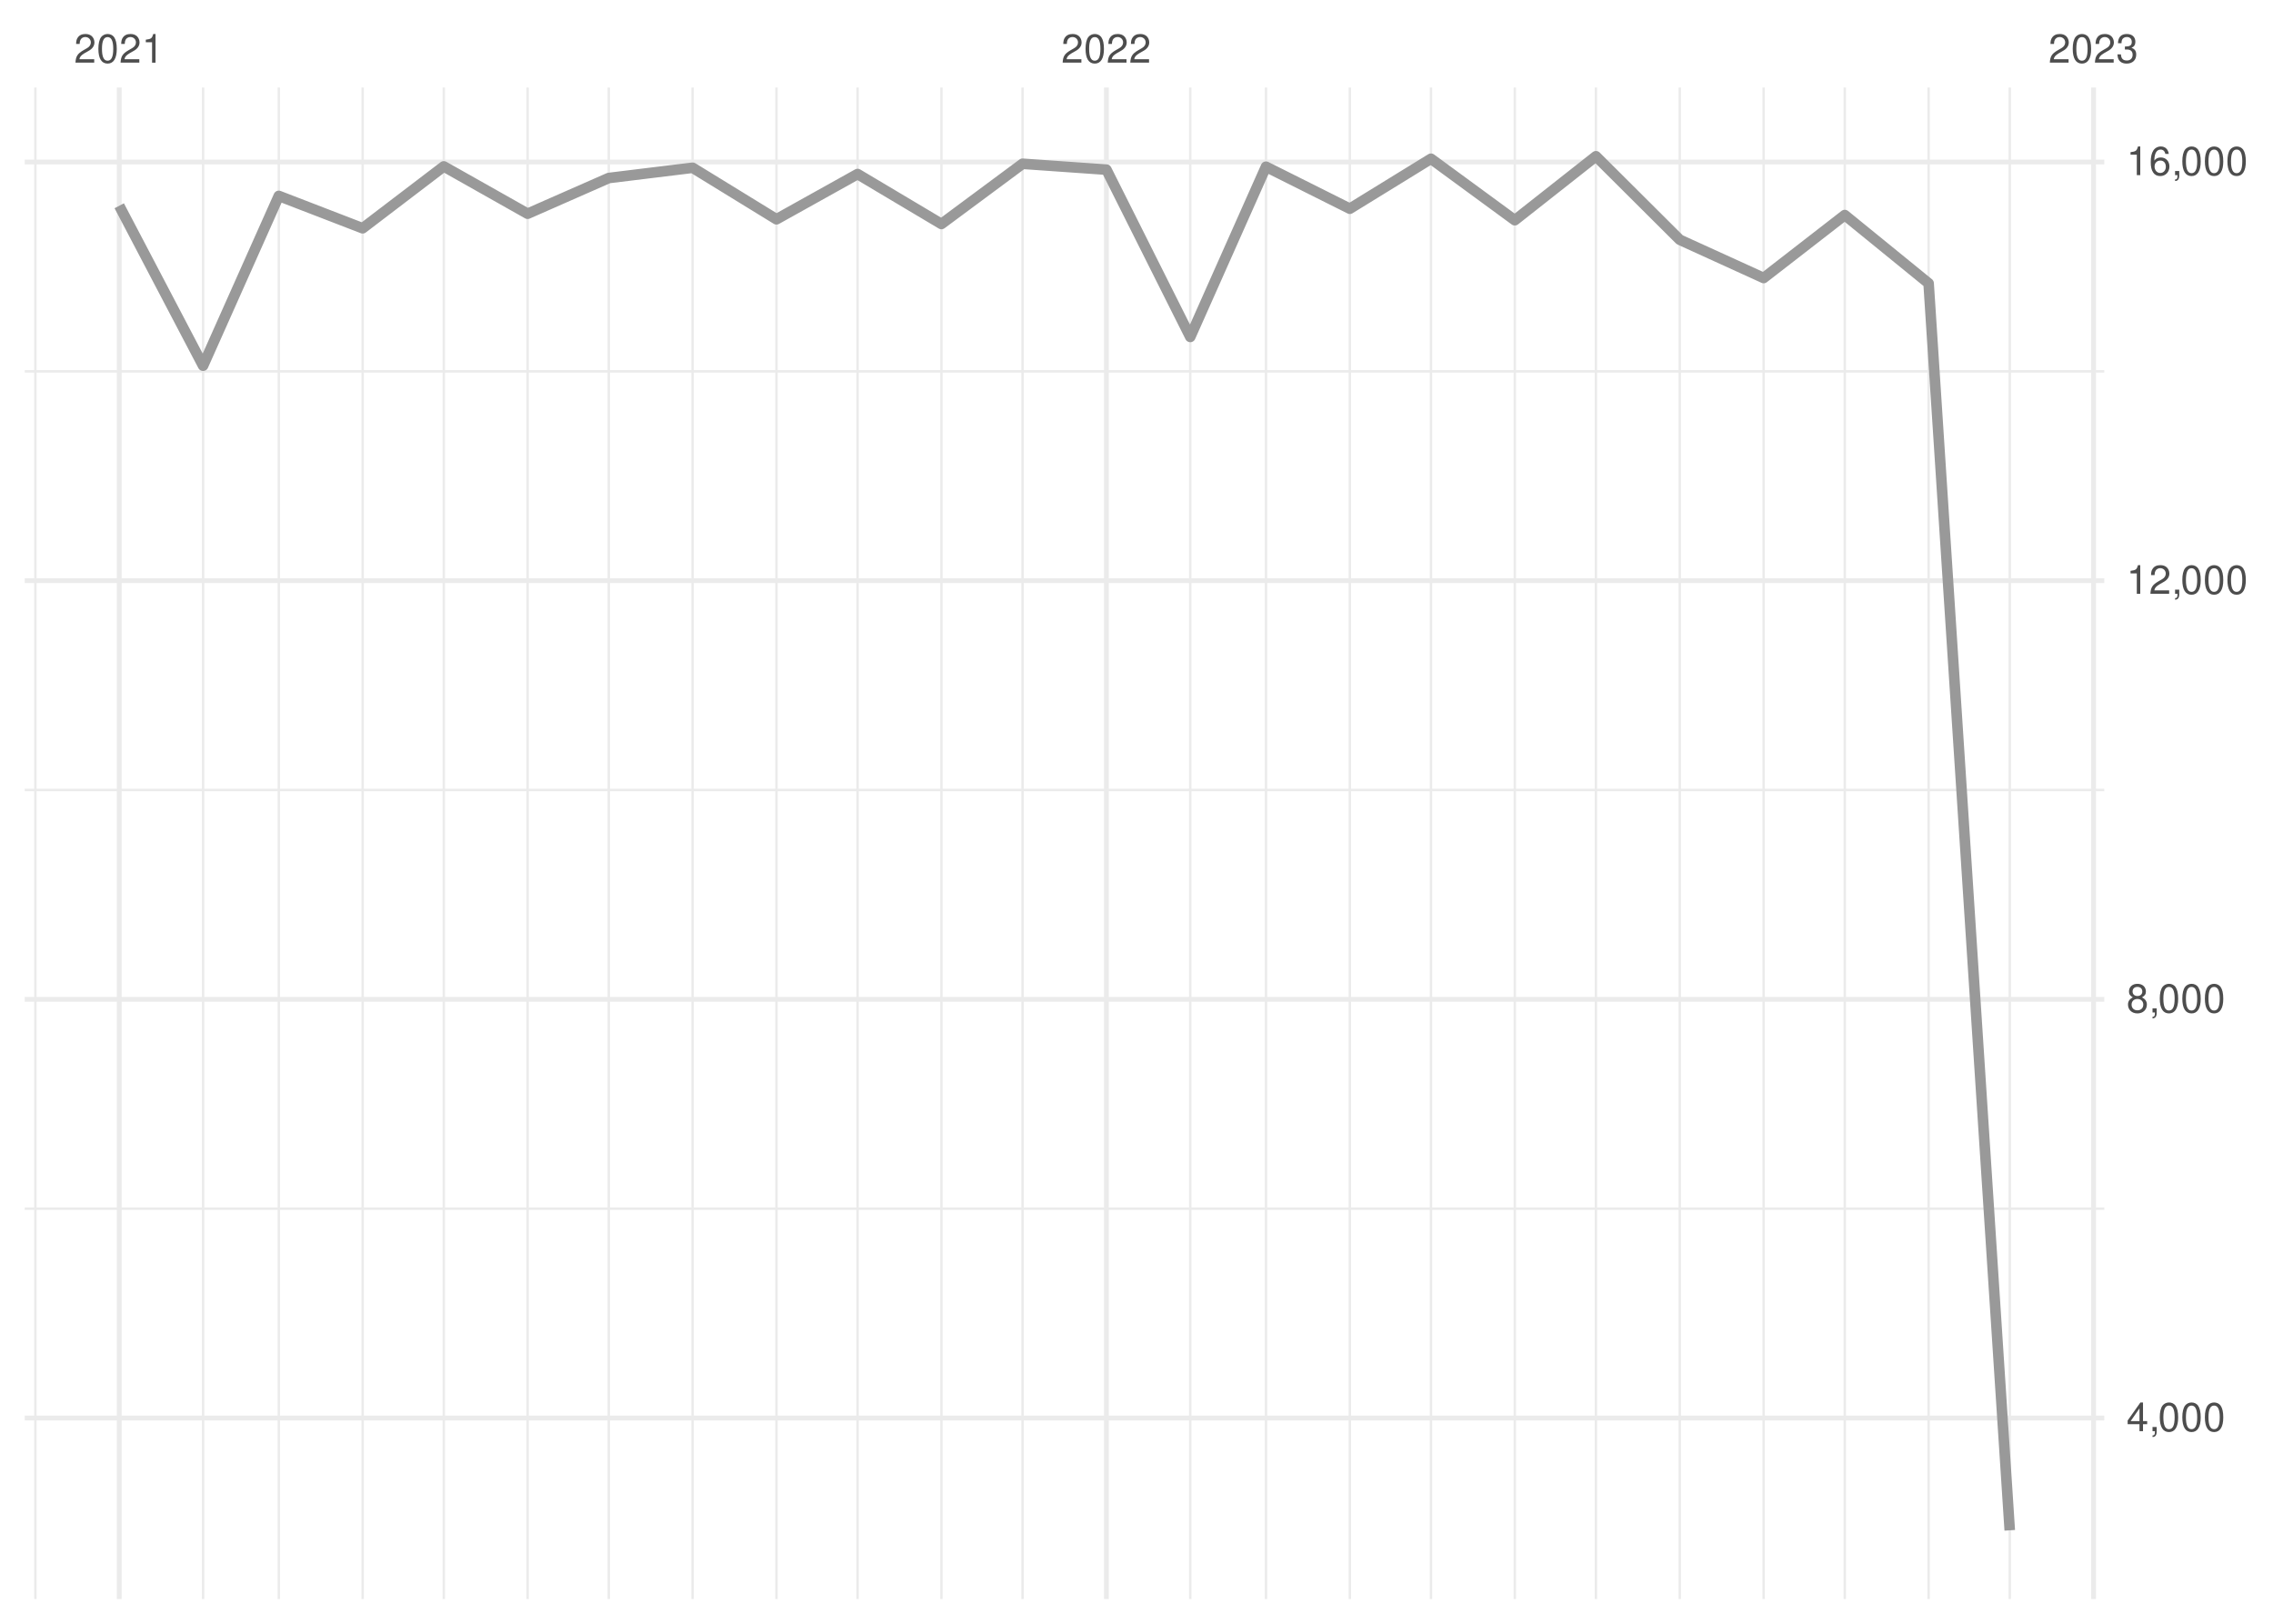
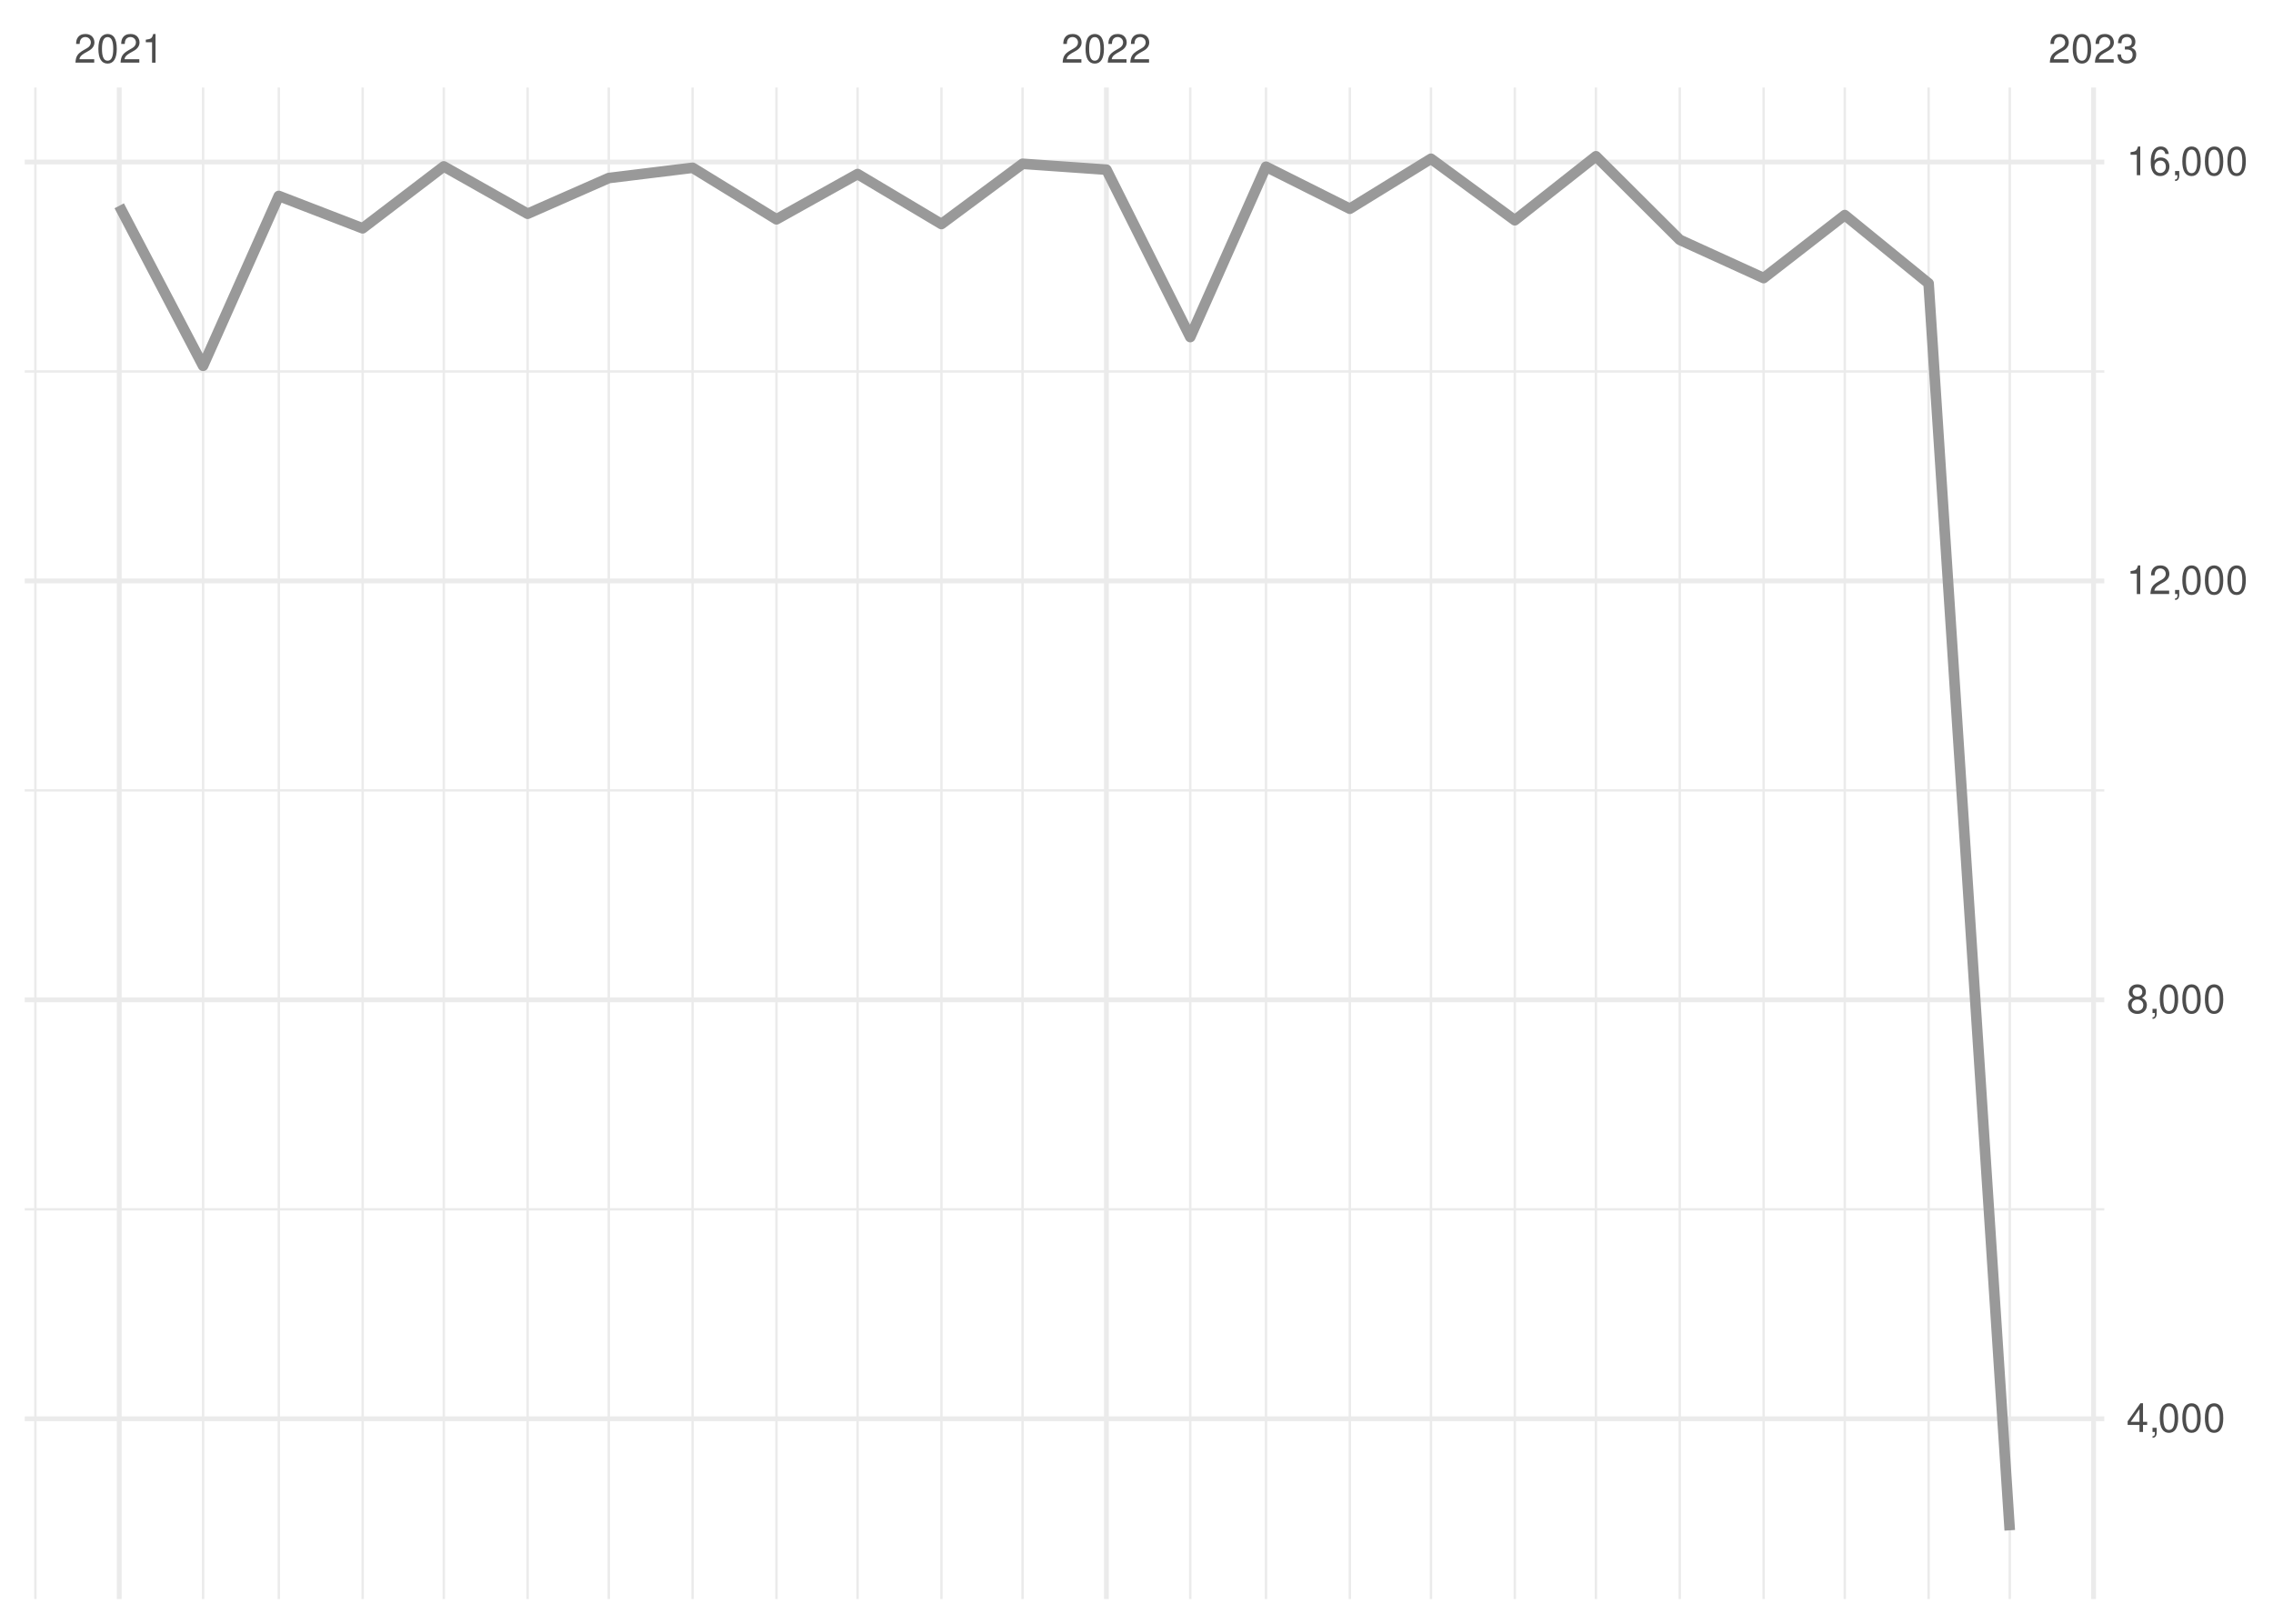
<svg xmlns="http://www.w3.org/2000/svg" xmlns:xlink="http://www.w3.org/1999/xlink" width="504pt" height="360pt" viewBox="0 0 504 360" version="1.1">
  <defs>
    <g>
      <symbol overflow="visible" id="glyph0-0">
        <path style="stroke:none;" d="" />
      </symbol>
      <symbol overflow="visible" id="glyph0-1">
        <path style="stroke:none;" d="M 4.453 -0.766 L 1.172 -0.766 C 1.25 -1.297 1.531 -1.625 2.297 -2.094 L 3.172 -2.594 C 4.047 -3.062 4.5 -3.719 4.5 -4.5 C 4.5 -5.031 4.281 -5.531 3.922 -5.875 C 3.547 -6.203 3.094 -6.359 2.5 -6.359 C 1.703 -6.359 1.125 -6.078 0.781 -5.531 C 0.547 -5.203 0.453 -4.797 0.438 -4.156 L 1.219 -4.156 C 1.234 -4.594 1.297 -4.844 1.406 -5.062 C 1.594 -5.438 2 -5.688 2.469 -5.688 C 3.172 -5.688 3.703 -5.172 3.703 -4.484 C 3.703 -3.969 3.406 -3.531 2.859 -3.219 L 2.047 -2.75 C 0.75 -2 0.375 -1.406 0.297 -0.016 L 4.453 -0.016 Z M 4.453 -0.766 " />
      </symbol>
      <symbol overflow="visible" id="glyph0-2">
        <path style="stroke:none;" d="M 2.422 -6.359 C 1.844 -6.359 1.312 -6.094 0.984 -5.672 C 0.578 -5.109 0.375 -4.25 0.375 -3.078 C 0.375 -0.938 1.078 0.203 2.422 0.203 C 3.734 0.203 4.453 -0.938 4.453 -3.031 C 4.453 -4.25 4.266 -5.078 3.859 -5.672 C 3.531 -6.109 3.016 -6.359 2.422 -6.359 Z M 2.422 -5.672 C 3.25 -5.672 3.672 -4.828 3.672 -3.094 C 3.672 -1.281 3.266 -0.438 2.406 -0.438 C 1.578 -0.438 1.172 -1.312 1.172 -3.062 C 1.172 -4.828 1.578 -5.672 2.422 -5.672 Z M 2.422 -5.672 " />
      </symbol>
      <symbol overflow="visible" id="glyph0-3">
        <path style="stroke:none;" d="M 2.281 -4.531 L 2.281 0 L 3.047 0 L 3.047 -6.359 L 2.547 -6.359 C 2.266 -5.391 2.094 -5.25 0.891 -5.094 L 0.891 -4.531 Z M 2.281 -4.531 " />
      </symbol>
      <symbol overflow="visible" id="glyph0-4">
        <path style="stroke:none;" d="M 1.938 -2.922 L 2.359 -2.922 C 3.203 -2.922 3.656 -2.531 3.656 -1.766 C 3.656 -0.969 3.172 -0.484 2.375 -0.484 C 1.516 -0.484 1.109 -0.922 1.062 -1.844 L 0.281 -1.844 C 0.312 -1.344 0.406 -1 0.547 -0.719 C 0.875 -0.109 1.484 0.203 2.344 0.203 C 3.625 0.203 4.453 -0.578 4.453 -1.781 C 4.453 -2.594 4.141 -3.031 3.391 -3.297 C 3.969 -3.531 4.266 -3.969 4.266 -4.609 C 4.266 -5.703 3.547 -6.359 2.359 -6.359 C 1.109 -6.359 0.438 -5.656 0.406 -4.312 L 1.188 -4.312 C 1.203 -4.703 1.234 -4.922 1.328 -5.109 C 1.5 -5.469 1.891 -5.688 2.375 -5.688 C 3.062 -5.688 3.469 -5.266 3.469 -4.578 C 3.469 -4.141 3.312 -3.859 2.969 -3.719 C 2.766 -3.625 2.484 -3.594 1.938 -3.578 Z M 1.938 -2.922 " />
      </symbol>
      <symbol overflow="visible" id="glyph0-5">
        <path style="stroke:none;" d="M 2.875 -1.547 L 2.875 0 L 3.656 0 L 3.656 -1.547 L 4.578 -1.547 L 4.578 -2.234 L 3.656 -2.234 L 3.656 -6.359 L 3.078 -6.359 L 0.25 -2.359 L 0.25 -1.547 Z M 2.875 -2.234 L 0.922 -2.234 L 2.875 -5.047 Z M 2.875 -2.234 " />
      </symbol>
      <symbol overflow="visible" id="glyph0-6">
        <path style="stroke:none;" d="M 0.766 -0.922 L 0.766 0 L 1.297 0 L 1.297 0.156 C 1.297 0.766 1.172 0.938 0.766 0.953 L 0.766 1.297 C 1.344 1.312 1.688 0.891 1.688 0.141 L 1.688 -0.922 Z M 0.766 -0.922 " />
      </symbol>
      <symbol overflow="visible" id="glyph0-7">
        <path style="stroke:none;" d="M 3.438 -3.359 C 4.094 -3.75 4.297 -4.062 4.297 -4.656 C 4.297 -5.672 3.531 -6.359 2.422 -6.359 C 1.312 -6.359 0.547 -5.672 0.547 -4.672 C 0.547 -4.062 0.75 -3.75 1.391 -3.359 C 0.672 -2.984 0.328 -2.469 0.328 -1.766 C 0.328 -0.609 1.172 0.203 2.422 0.203 C 3.656 0.203 4.516 -0.609 4.516 -1.766 C 4.516 -2.469 4.156 -2.984 3.438 -3.359 Z M 2.422 -5.672 C 3.078 -5.672 3.5 -5.281 3.5 -4.641 C 3.5 -4.047 3.062 -3.656 2.422 -3.656 C 1.766 -3.656 1.344 -4.047 1.344 -4.656 C 1.344 -5.281 1.766 -5.672 2.422 -5.672 Z M 2.422 -3 C 3.188 -3 3.719 -2.484 3.719 -1.75 C 3.719 -0.984 3.203 -0.484 2.406 -0.484 C 1.641 -0.484 1.125 -1 1.125 -1.734 C 1.125 -2.5 1.641 -3 2.422 -3 Z M 2.422 -3 " />
      </symbol>
      <symbol overflow="visible" id="glyph0-8">
        <path style="stroke:none;" d="M 4.375 -4.703 C 4.234 -5.75 3.562 -6.359 2.609 -6.359 C 1.922 -6.359 1.312 -6.031 0.938 -5.453 C 0.547 -4.828 0.375 -4.062 0.375 -2.906 C 0.375 -1.828 0.531 -1.156 0.906 -0.594 C 1.234 -0.078 1.781 0.203 2.469 0.203 C 3.656 0.203 4.516 -0.688 4.516 -1.922 C 4.516 -3.094 3.719 -3.922 2.609 -3.922 C 1.984 -3.922 1.5 -3.688 1.172 -3.234 C 1.172 -4.797 1.672 -5.672 2.562 -5.672 C 3.109 -5.672 3.484 -5.328 3.609 -4.703 Z M 2.5 -3.234 C 3.25 -3.234 3.719 -2.703 3.719 -1.859 C 3.719 -1.062 3.188 -0.484 2.484 -0.484 C 1.766 -0.484 1.219 -1.094 1.219 -1.906 C 1.219 -2.688 1.734 -3.234 2.5 -3.234 Z M 2.5 -3.234 " />
      </symbol>
    </g>
    <clipPath id="clip1">
      <path d="M 5.48 267 L 466.59 267 L 466.59 269 L 5.48 269 Z M 5.48 267 " />
    </clipPath>
    <clipPath id="clip2">
      <path d="M 5.48 174 L 466.59 174 L 466.59 176 L 5.48 176 Z M 5.48 174 " />
    </clipPath>
    <clipPath id="clip3">
      <path d="M 5.48 82 L 466.59 82 L 466.59 83 L 5.48 83 Z M 5.48 82 " />
    </clipPath>
    <clipPath id="clip4">
      <path d="M 7 19.41 L 9 19.41 L 9 354.52 L 7 354.52 Z M 7 19.41 " />
    </clipPath>
    <clipPath id="clip5">
      <path d="M 44 19.41 L 46 19.41 L 46 354.52 L 44 354.52 Z M 44 19.41 " />
    </clipPath>
    <clipPath id="clip6">
      <path d="M 61 19.41 L 63 19.41 L 63 354.52 L 61 354.52 Z M 61 19.41 " />
    </clipPath>
    <clipPath id="clip7">
      <path d="M 80 19.41 L 81 19.41 L 81 354.52 L 80 354.52 Z M 80 19.41 " />
    </clipPath>
    <clipPath id="clip8">
      <path d="M 98 19.41 L 99 19.41 L 99 354.52 L 98 354.52 Z M 98 19.41 " />
    </clipPath>
    <clipPath id="clip9">
      <path d="M 116 19.41 L 118 19.41 L 118 354.52 L 116 354.52 Z M 116 19.41 " />
    </clipPath>
    <clipPath id="clip10">
      <path d="M 134 19.41 L 136 19.41 L 136 354.52 L 134 354.52 Z M 134 19.41 " />
    </clipPath>
    <clipPath id="clip11">
      <path d="M 153 19.41 L 154 19.41 L 154 354.52 L 153 354.52 Z M 153 19.41 " />
    </clipPath>
    <clipPath id="clip12">
      <path d="M 171 19.41 L 173 19.41 L 173 354.52 L 171 354.52 Z M 171 19.41 " />
    </clipPath>
    <clipPath id="clip13">
      <path d="M 189 19.41 L 191 19.41 L 191 354.52 L 189 354.52 Z M 189 19.41 " />
    </clipPath>
    <clipPath id="clip14">
      <path d="M 208 19.41 L 210 19.41 L 210 354.52 L 208 354.52 Z M 208 19.41 " />
    </clipPath>
    <clipPath id="clip15">
      <path d="M 226 19.41 L 228 19.41 L 228 354.52 L 226 354.52 Z M 226 19.41 " />
    </clipPath>
    <clipPath id="clip16">
      <path d="M 263 19.41 L 265 19.41 L 265 354.52 L 263 354.52 Z M 263 19.41 " />
    </clipPath>
    <clipPath id="clip17">
      <path d="M 280 19.41 L 281 19.41 L 281 354.52 L 280 354.52 Z M 280 19.41 " />
    </clipPath>
    <clipPath id="clip18">
      <path d="M 299 19.41 L 300 19.41 L 300 354.52 L 299 354.52 Z M 299 19.41 " />
    </clipPath>
    <clipPath id="clip19">
      <path d="M 317 19.41 L 318 19.41 L 318 354.52 L 317 354.52 Z M 317 19.41 " />
    </clipPath>
    <clipPath id="clip20">
      <path d="M 335 19.41 L 337 19.41 L 337 354.52 L 335 354.52 Z M 335 19.41 " />
    </clipPath>
    <clipPath id="clip21">
      <path d="M 353 19.41 L 355 19.41 L 355 354.52 L 353 354.52 Z M 353 19.41 " />
    </clipPath>
    <clipPath id="clip22">
      <path d="M 372 19.41 L 373 19.41 L 373 354.52 L 372 354.52 Z M 372 19.41 " />
    </clipPath>
    <clipPath id="clip23">
      <path d="M 390 19.41 L 392 19.41 L 392 354.52 L 390 354.52 Z M 390 19.41 " />
    </clipPath>
    <clipPath id="clip24">
      <path d="M 408 19.41 L 410 19.41 L 410 354.52 L 408 354.52 Z M 408 19.41 " />
    </clipPath>
    <clipPath id="clip25">
      <path d="M 427 19.41 L 428 19.41 L 428 354.52 L 427 354.52 Z M 427 19.41 " />
    </clipPath>
    <clipPath id="clip26">
      <path d="M 445 19.41 L 446 19.41 L 446 354.52 L 445 354.52 Z M 445 19.41 " />
    </clipPath>
    <clipPath id="clip27">
-       <path d="M 5.48 313 L 466.59 313 L 466.59 315 L 5.48 315 Z M 5.48 313 " />
+       <path d="M 5.48 314 L 466.59 314 L 466.59 316 L 5.48 316 Z M 5.48 314 " />
    </clipPath>
    <clipPath id="clip28">
      <path d="M 5.48 221 L 466.59 221 L 466.59 223 L 5.48 223 Z M 5.48 221 " />
    </clipPath>
    <clipPath id="clip29">
      <path d="M 5.48 128 L 466.59 128 L 466.59 130 L 5.48 130 Z M 5.48 128 " />
    </clipPath>
    <clipPath id="clip30">
      <path d="M 5.48 35 L 466.59 35 L 466.59 37 L 5.48 37 Z M 5.48 35 " />
    </clipPath>
    <clipPath id="clip31">
      <path d="M 25 19.41 L 27 19.41 L 27 354.52 L 25 354.52 Z M 25 19.41 " />
    </clipPath>
    <clipPath id="clip32">
      <path d="M 244 19.41 L 246 19.41 L 246 354.52 L 244 354.52 Z M 244 19.41 " />
    </clipPath>
    <clipPath id="clip33">
      <path d="M 463 19.41 L 465 19.41 L 465 354.52 L 463 354.52 Z M 463 19.41 " />
    </clipPath>
  </defs>
  <g id="surface26">
    <rect x="0" y="0" width="504" height="360" style="fill:rgb(100%,100%,100%);fill-opacity:1;stroke:none;" />
    <g clip-path="url(#clip1)" clip-rule="nonzero">
-       <path style="fill:none;stroke-width:0.533;stroke-linecap:butt;stroke-linejoin:round;stroke:rgb(92.157%,92.157%,92.157%);stroke-opacity:1;stroke-miterlimit:10;" d="M 5.48 267.977 L 466.59 267.977 " />
+       <path style="fill:none;stroke-width:0.533;stroke-linecap:butt;stroke-linejoin:round;stroke:rgb(92.157%,92.157%,92.157%);stroke-opacity:1;stroke-miterlimit:10;" d="M 5.48 268.121 L 466.59 268.121 " />
    </g>
    <g clip-path="url(#clip2)" clip-rule="nonzero">
-       <path style="fill:none;stroke-width:0.533;stroke-linecap:butt;stroke-linejoin:round;stroke:rgb(92.157%,92.157%,92.157%);stroke-opacity:1;stroke-miterlimit:10;" d="M 5.48 175.152 L 466.59 175.152 " />
+       <path style="fill:none;stroke-width:0.533;stroke-linecap:butt;stroke-linejoin:round;stroke:rgb(92.157%,92.157%,92.157%);stroke-opacity:1;stroke-miterlimit:10;" d="M 5.48 175.238 L 466.59 175.238 " />
    </g>
    <g clip-path="url(#clip3)" clip-rule="nonzero">
-       <path style="fill:none;stroke-width:0.533;stroke-linecap:butt;stroke-linejoin:round;stroke:rgb(92.157%,92.157%,92.157%);stroke-opacity:1;stroke-miterlimit:10;" d="M 5.48 82.332 L 466.59 82.332 " />
+       <path style="fill:none;stroke-width:0.533;stroke-linecap:butt;stroke-linejoin:round;stroke:rgb(92.157%,92.157%,92.157%);stroke-opacity:1;stroke-miterlimit:10;" d="M 5.48 82.359 L 466.59 82.359 " />
    </g>
    <g clip-path="url(#clip4)" clip-rule="nonzero">
      <path style="fill:none;stroke-width:0.533;stroke-linecap:butt;stroke-linejoin:round;stroke:rgb(92.157%,92.157%,92.157%);stroke-opacity:1;stroke-miterlimit:10;" d="M 7.848 354.52 L 7.848 19.41 " />
    </g>
    <g clip-path="url(#clip5)" clip-rule="nonzero">
      <path style="fill:none;stroke-width:0.533;stroke-linecap:butt;stroke-linejoin:round;stroke:rgb(92.157%,92.157%,92.157%);stroke-opacity:1;stroke-miterlimit:10;" d="M 45.031 354.52 L 45.031 19.41 " />
    </g>
    <g clip-path="url(#clip6)" clip-rule="nonzero">
      <path style="fill:none;stroke-width:0.533;stroke-linecap:butt;stroke-linejoin:round;stroke:rgb(92.157%,92.157%,92.157%);stroke-opacity:1;stroke-miterlimit:10;" d="M 61.82 354.52 L 61.82 19.41 " />
    </g>
    <g clip-path="url(#clip7)" clip-rule="nonzero">
      <path style="fill:none;stroke-width:0.533;stroke-linecap:butt;stroke-linejoin:round;stroke:rgb(92.157%,92.157%,92.157%);stroke-opacity:1;stroke-miterlimit:10;" d="M 80.41 354.52 L 80.41 19.41 " />
    </g>
    <g clip-path="url(#clip8)" clip-rule="nonzero">
      <path style="fill:none;stroke-width:0.533;stroke-linecap:butt;stroke-linejoin:round;stroke:rgb(92.157%,92.157%,92.157%);stroke-opacity:1;stroke-miterlimit:10;" d="M 98.402 354.52 L 98.402 19.41 " />
    </g>
    <g clip-path="url(#clip9)" clip-rule="nonzero">
      <path style="fill:none;stroke-width:0.533;stroke-linecap:butt;stroke-linejoin:round;stroke:rgb(92.157%,92.157%,92.157%);stroke-opacity:1;stroke-miterlimit:10;" d="M 116.992 354.52 L 116.992 19.41 " />
    </g>
    <g clip-path="url(#clip10)" clip-rule="nonzero">
      <path style="fill:none;stroke-width:0.533;stroke-linecap:butt;stroke-linejoin:round;stroke:rgb(92.157%,92.157%,92.157%);stroke-opacity:1;stroke-miterlimit:10;" d="M 134.984 354.52 L 134.984 19.41 " />
    </g>
    <g clip-path="url(#clip11)" clip-rule="nonzero">
      <path style="fill:none;stroke-width:0.533;stroke-linecap:butt;stroke-linejoin:round;stroke:rgb(92.157%,92.157%,92.157%);stroke-opacity:1;stroke-miterlimit:10;" d="M 153.574 354.52 L 153.574 19.41 " />
    </g>
    <g clip-path="url(#clip12)" clip-rule="nonzero">
      <path style="fill:none;stroke-width:0.533;stroke-linecap:butt;stroke-linejoin:round;stroke:rgb(92.157%,92.157%,92.157%);stroke-opacity:1;stroke-miterlimit:10;" d="M 172.168 354.52 L 172.168 19.41 " />
    </g>
    <g clip-path="url(#clip13)" clip-rule="nonzero">
      <path style="fill:none;stroke-width:0.533;stroke-linecap:butt;stroke-linejoin:round;stroke:rgb(92.157%,92.157%,92.157%);stroke-opacity:1;stroke-miterlimit:10;" d="M 190.156 354.52 L 190.156 19.41 " />
    </g>
    <g clip-path="url(#clip14)" clip-rule="nonzero">
      <path style="fill:none;stroke-width:0.533;stroke-linecap:butt;stroke-linejoin:round;stroke:rgb(92.157%,92.157%,92.157%);stroke-opacity:1;stroke-miterlimit:10;" d="M 208.746 354.52 L 208.746 19.41 " />
    </g>
    <g clip-path="url(#clip15)" clip-rule="nonzero">
      <path style="fill:none;stroke-width:0.533;stroke-linecap:butt;stroke-linejoin:round;stroke:rgb(92.157%,92.157%,92.157%);stroke-opacity:1;stroke-miterlimit:10;" d="M 226.738 354.52 L 226.738 19.41 " />
    </g>
    <g clip-path="url(#clip16)" clip-rule="nonzero">
      <path style="fill:none;stroke-width:0.533;stroke-linecap:butt;stroke-linejoin:round;stroke:rgb(92.157%,92.157%,92.157%);stroke-opacity:1;stroke-miterlimit:10;" d="M 263.922 354.52 L 263.922 19.41 " />
    </g>
    <g clip-path="url(#clip17)" clip-rule="nonzero">
      <path style="fill:none;stroke-width:0.533;stroke-linecap:butt;stroke-linejoin:round;stroke:rgb(92.157%,92.157%,92.157%);stroke-opacity:1;stroke-miterlimit:10;" d="M 280.711 354.52 L 280.711 19.41 " />
    </g>
    <g clip-path="url(#clip18)" clip-rule="nonzero">
      <path style="fill:none;stroke-width:0.533;stroke-linecap:butt;stroke-linejoin:round;stroke:rgb(92.157%,92.157%,92.157%);stroke-opacity:1;stroke-miterlimit:10;" d="M 299.301 354.52 L 299.301 19.41 " />
    </g>
    <g clip-path="url(#clip19)" clip-rule="nonzero">
      <path style="fill:none;stroke-width:0.533;stroke-linecap:butt;stroke-linejoin:round;stroke:rgb(92.157%,92.157%,92.157%);stroke-opacity:1;stroke-miterlimit:10;" d="M 317.293 354.52 L 317.293 19.41 " />
    </g>
    <g clip-path="url(#clip20)" clip-rule="nonzero">
      <path style="fill:none;stroke-width:0.533;stroke-linecap:butt;stroke-linejoin:round;stroke:rgb(92.157%,92.157%,92.157%);stroke-opacity:1;stroke-miterlimit:10;" d="M 335.883 354.52 L 335.883 19.41 " />
    </g>
    <g clip-path="url(#clip21)" clip-rule="nonzero">
      <path style="fill:none;stroke-width:0.533;stroke-linecap:butt;stroke-linejoin:round;stroke:rgb(92.157%,92.157%,92.157%);stroke-opacity:1;stroke-miterlimit:10;" d="M 353.875 354.52 L 353.875 19.41 " />
    </g>
    <g clip-path="url(#clip22)" clip-rule="nonzero">
      <path style="fill:none;stroke-width:0.533;stroke-linecap:butt;stroke-linejoin:round;stroke:rgb(92.157%,92.157%,92.157%);stroke-opacity:1;stroke-miterlimit:10;" d="M 372.465 354.52 L 372.465 19.41 " />
    </g>
    <g clip-path="url(#clip23)" clip-rule="nonzero">
      <path style="fill:none;stroke-width:0.533;stroke-linecap:butt;stroke-linejoin:round;stroke:rgb(92.157%,92.157%,92.157%);stroke-opacity:1;stroke-miterlimit:10;" d="M 391.059 354.52 L 391.059 19.41 " />
    </g>
    <g clip-path="url(#clip24)" clip-rule="nonzero">
      <path style="fill:none;stroke-width:0.533;stroke-linecap:butt;stroke-linejoin:round;stroke:rgb(92.157%,92.157%,92.157%);stroke-opacity:1;stroke-miterlimit:10;" d="M 409.047 354.52 L 409.047 19.41 " />
    </g>
    <g clip-path="url(#clip25)" clip-rule="nonzero">
      <path style="fill:none;stroke-width:0.533;stroke-linecap:butt;stroke-linejoin:round;stroke:rgb(92.157%,92.157%,92.157%);stroke-opacity:1;stroke-miterlimit:10;" d="M 427.637 354.52 L 427.637 19.41 " />
    </g>
    <g clip-path="url(#clip26)" clip-rule="nonzero">
      <path style="fill:none;stroke-width:0.533;stroke-linecap:butt;stroke-linejoin:round;stroke:rgb(92.157%,92.157%,92.157%);stroke-opacity:1;stroke-miterlimit:10;" d="M 445.629 354.52 L 445.629 19.41 " />
    </g>
    <g clip-path="url(#clip27)" clip-rule="nonzero">
-       <path style="fill:none;stroke-width:1.067;stroke-linecap:butt;stroke-linejoin:round;stroke:rgb(92.157%,92.157%,92.157%);stroke-opacity:1;stroke-miterlimit:10;" d="M 5.48 314.387 L 466.59 314.387 " />
+       <path style="fill:none;stroke-width:1.067;stroke-linecap:butt;stroke-linejoin:round;stroke:rgb(92.157%,92.157%,92.157%);stroke-opacity:1;stroke-miterlimit:10;" d="M 5.48 314.559 L 466.59 314.559 " />
    </g>
    <g clip-path="url(#clip28)" clip-rule="nonzero">
-       <path style="fill:none;stroke-width:1.067;stroke-linecap:butt;stroke-linejoin:round;stroke:rgb(92.157%,92.157%,92.157%);stroke-opacity:1;stroke-miterlimit:10;" d="M 5.48 221.566 L 466.59 221.566 " />
+       <path style="fill:none;stroke-width:1.067;stroke-linecap:butt;stroke-linejoin:round;stroke:rgb(92.157%,92.157%,92.157%);stroke-opacity:1;stroke-miterlimit:10;" d="M 5.48 221.68 L 466.59 221.68 " />
    </g>
    <g clip-path="url(#clip29)" clip-rule="nonzero">
-       <path style="fill:none;stroke-width:1.067;stroke-linecap:butt;stroke-linejoin:round;stroke:rgb(92.157%,92.157%,92.157%);stroke-opacity:1;stroke-miterlimit:10;" d="M 5.48 128.742 L 466.59 128.742 " />
+       <path style="fill:none;stroke-width:1.067;stroke-linecap:butt;stroke-linejoin:round;stroke:rgb(92.157%,92.157%,92.157%);stroke-opacity:1;stroke-miterlimit:10;" d="M 5.48 128.801 L 466.59 128.801 " />
    </g>
    <g clip-path="url(#clip30)" clip-rule="nonzero">
-       <path style="fill:none;stroke-width:1.067;stroke-linecap:butt;stroke-linejoin:round;stroke:rgb(92.157%,92.157%,92.157%);stroke-opacity:1;stroke-miterlimit:10;" d="M 5.48 35.918 L 466.59 35.918 " />
+       <path style="fill:none;stroke-width:1.067;stroke-linecap:butt;stroke-linejoin:round;stroke:rgb(92.157%,92.157%,92.157%);stroke-opacity:1;stroke-miterlimit:10;" d="M 5.48 35.922 L 466.59 35.922 " />
    </g>
    <g clip-path="url(#clip31)" clip-rule="nonzero">
      <path style="fill:none;stroke-width:1.067;stroke-linecap:butt;stroke-linejoin:round;stroke:rgb(92.157%,92.157%,92.157%);stroke-opacity:1;stroke-miterlimit:10;" d="M 26.438 354.52 L 26.438 19.41 " />
    </g>
    <g clip-path="url(#clip32)" clip-rule="nonzero">
      <path style="fill:none;stroke-width:1.067;stroke-linecap:butt;stroke-linejoin:round;stroke:rgb(92.157%,92.157%,92.157%);stroke-opacity:1;stroke-miterlimit:10;" d="M 245.328 354.52 L 245.328 19.41 " />
    </g>
    <g clip-path="url(#clip33)" clip-rule="nonzero">
      <path style="fill:none;stroke-width:1.067;stroke-linecap:butt;stroke-linejoin:round;stroke:rgb(92.157%,92.157%,92.157%);stroke-opacity:1;stroke-miterlimit:10;" d="M 464.219 354.52 L 464.219 19.41 " />
    </g>
-     <path style="fill:none;stroke-width:2.347;stroke-linecap:butt;stroke-linejoin:round;stroke:rgb(60%,60%,60%);stroke-opacity:1;stroke-miterlimit:10;" d="M 26.438 45.621 L 45.031 81.078 L 61.82 43.438 L 80.41 50.609 L 98.402 36.895 L 116.992 47.383 L 134.984 39.469 L 153.574 37.195 L 172.168 48.613 L 190.156 38.59 L 208.746 49.656 L 226.738 36.312 L 245.328 37.613 L 263.922 74.695 L 280.711 36.965 L 299.301 46.27 L 317.293 35.199 L 335.883 48.82 L 353.875 34.645 L 372.465 53.16 L 391.059 61.633 L 409.047 47.684 L 427.637 62.816 L 445.629 339.289 " />
+     <path style="fill:none;stroke-width:2.347;stroke-linecap:butt;stroke-linejoin:round;stroke:rgb(60%,60%,60%);stroke-opacity:1;stroke-miterlimit:10;" d="M 26.438 45.625 L 45.031 81.105 L 61.82 43.445 L 80.41 50.617 L 98.402 36.895 L 116.992 47.391 L 134.984 39.473 L 153.574 37.199 L 172.168 48.621 L 190.156 38.59 L 208.746 49.668 L 226.738 36.316 L 245.328 37.617 L 263.922 74.723 L 280.711 36.965 L 299.301 46.277 L 317.293 35.199 L 335.883 48.832 L 353.875 34.645 L 372.465 53.172 L 391.059 61.648 L 409.047 47.691 L 427.637 62.832 L 445.629 339.289 " />
    <g style="fill:rgb(30.196%,30.196%,30.196%);fill-opacity:1;">
      <use xlink:href="#glyph0-1" x="16.438" y="13.896" />
      <use xlink:href="#glyph0-2" x="21.438" y="13.896" />
      <use xlink:href="#glyph0-1" x="26.438" y="13.896" />
      <use xlink:href="#glyph0-3" x="31.438" y="13.896" />
    </g>
    <g style="fill:rgb(30.196%,30.196%,30.196%);fill-opacity:1;">
      <use xlink:href="#glyph0-1" x="235.328" y="13.896" />
      <use xlink:href="#glyph0-2" x="240.328" y="13.896" />
      <use xlink:href="#glyph0-1" x="245.328" y="13.896" />
      <use xlink:href="#glyph0-1" x="250.328" y="13.896" />
    </g>
    <g style="fill:rgb(30.196%,30.196%,30.196%);fill-opacity:1;">
      <use xlink:href="#glyph0-1" x="454.219" y="13.896" />
      <use xlink:href="#glyph0-2" x="459.219" y="13.896" />
      <use xlink:href="#glyph0-1" x="464.219" y="13.896" />
      <use xlink:href="#glyph0-4" x="469.219" y="13.896" />
    </g>
    <g style="fill:rgb(30.196%,30.196%,30.196%);fill-opacity:1;">
-       <use xlink:href="#glyph0-5" x="471.52" y="317.302" />
-       <use xlink:href="#glyph0-6" x="476.52" y="317.302" />
-       <use xlink:href="#glyph0-2" x="478.52" y="317.302" />
-       <use xlink:href="#glyph0-2" x="483.52" y="317.302" />
-       <use xlink:href="#glyph0-2" x="488.52" y="317.302" />
-     </g>
-     <g style="fill:rgb(30.196%,30.196%,30.196%);fill-opacity:1;">
-       <use xlink:href="#glyph0-7" x="471.52" y="224.481" />
-       <use xlink:href="#glyph0-6" x="476.52" y="224.481" />
-       <use xlink:href="#glyph0-2" x="478.52" y="224.481" />
-       <use xlink:href="#glyph0-2" x="483.52" y="224.481" />
-       <use xlink:href="#glyph0-2" x="488.52" y="224.481" />
-     </g>
-     <g style="fill:rgb(30.196%,30.196%,30.196%);fill-opacity:1;">
-       <use xlink:href="#glyph0-3" x="471.52" y="131.657" />
-       <use xlink:href="#glyph0-1" x="476.52" y="131.657" />
-       <use xlink:href="#glyph0-6" x="481.52" y="131.657" />
-       <use xlink:href="#glyph0-2" x="483.52" y="131.657" />
-       <use xlink:href="#glyph0-2" x="488.52" y="131.657" />
-       <use xlink:href="#glyph0-2" x="493.52" y="131.657" />
-     </g>
-     <g style="fill:rgb(30.196%,30.196%,30.196%);fill-opacity:1;">
-       <use xlink:href="#glyph0-3" x="471.52" y="38.833" />
-       <use xlink:href="#glyph0-8" x="476.52" y="38.833" />
-       <use xlink:href="#glyph0-6" x="481.52" y="38.833" />
-       <use xlink:href="#glyph0-2" x="483.52" y="38.833" />
-       <use xlink:href="#glyph0-2" x="488.52" y="38.833" />
-       <use xlink:href="#glyph0-2" x="493.52" y="38.833" />
+       <use xlink:href="#glyph0-5" x="471.52" y="317.474" />
+       <use xlink:href="#glyph0-6" x="476.52" y="317.474" />
+       <use xlink:href="#glyph0-2" x="478.52" y="317.474" />
+       <use xlink:href="#glyph0-2" x="483.52" y="317.474" />
+       <use xlink:href="#glyph0-2" x="488.52" y="317.474" />
+     </g>
+     <g style="fill:rgb(30.196%,30.196%,30.196%);fill-opacity:1;">
+       <use xlink:href="#glyph0-7" x="471.52" y="224.595" />
+       <use xlink:href="#glyph0-6" x="476.52" y="224.595" />
+       <use xlink:href="#glyph0-2" x="478.52" y="224.595" />
+       <use xlink:href="#glyph0-2" x="483.52" y="224.595" />
+       <use xlink:href="#glyph0-2" x="488.52" y="224.595" />
+     </g>
+     <g style="fill:rgb(30.196%,30.196%,30.196%);fill-opacity:1;">
+       <use xlink:href="#glyph0-3" x="471.52" y="131.716" />
+       <use xlink:href="#glyph0-1" x="476.52" y="131.716" />
+       <use xlink:href="#glyph0-6" x="481.52" y="131.716" />
+       <use xlink:href="#glyph0-2" x="483.52" y="131.716" />
+       <use xlink:href="#glyph0-2" x="488.52" y="131.716" />
+       <use xlink:href="#glyph0-2" x="493.52" y="131.716" />
+     </g>
+     <g style="fill:rgb(30.196%,30.196%,30.196%);fill-opacity:1;">
+       <use xlink:href="#glyph0-3" x="471.52" y="38.837" />
+       <use xlink:href="#glyph0-8" x="476.52" y="38.837" />
+       <use xlink:href="#glyph0-6" x="481.52" y="38.837" />
+       <use xlink:href="#glyph0-2" x="483.52" y="38.837" />
+       <use xlink:href="#glyph0-2" x="488.52" y="38.837" />
+       <use xlink:href="#glyph0-2" x="493.52" y="38.837" />
    </g>
  </g>
</svg>
